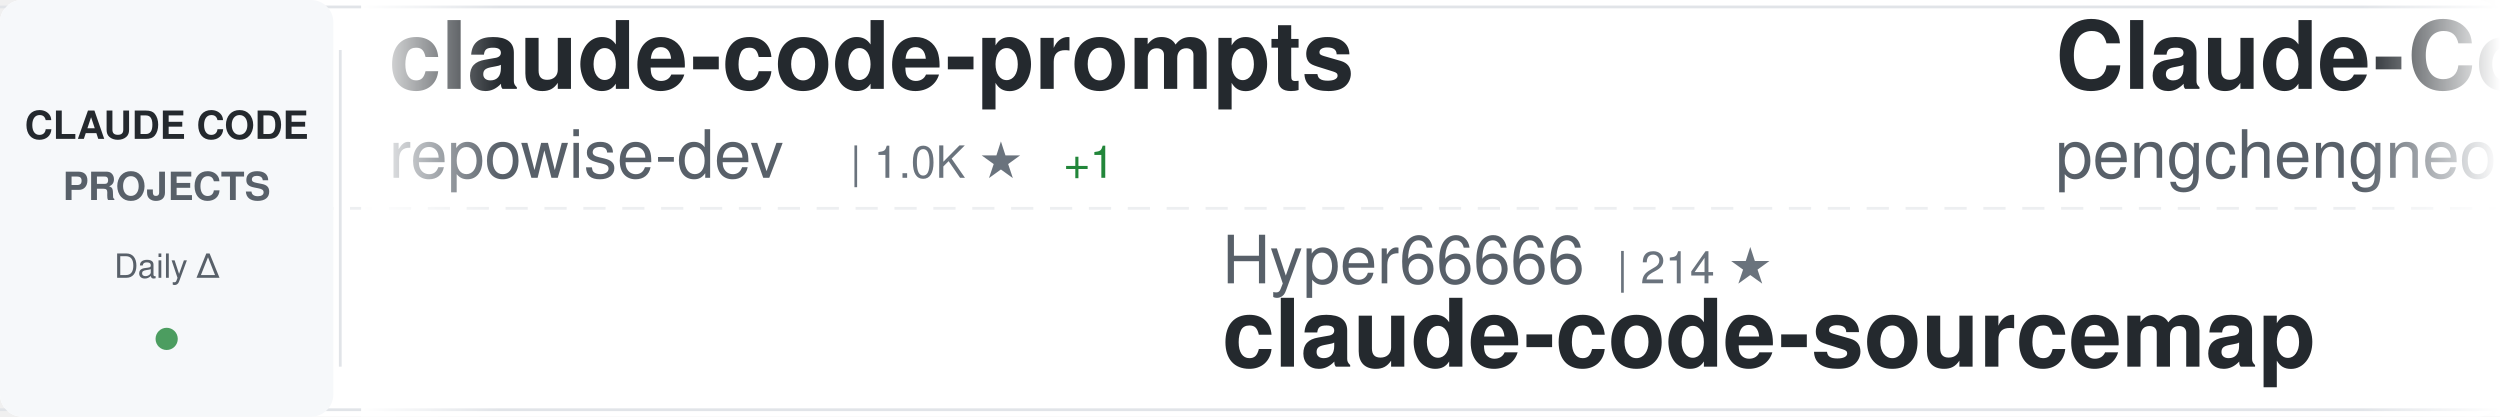
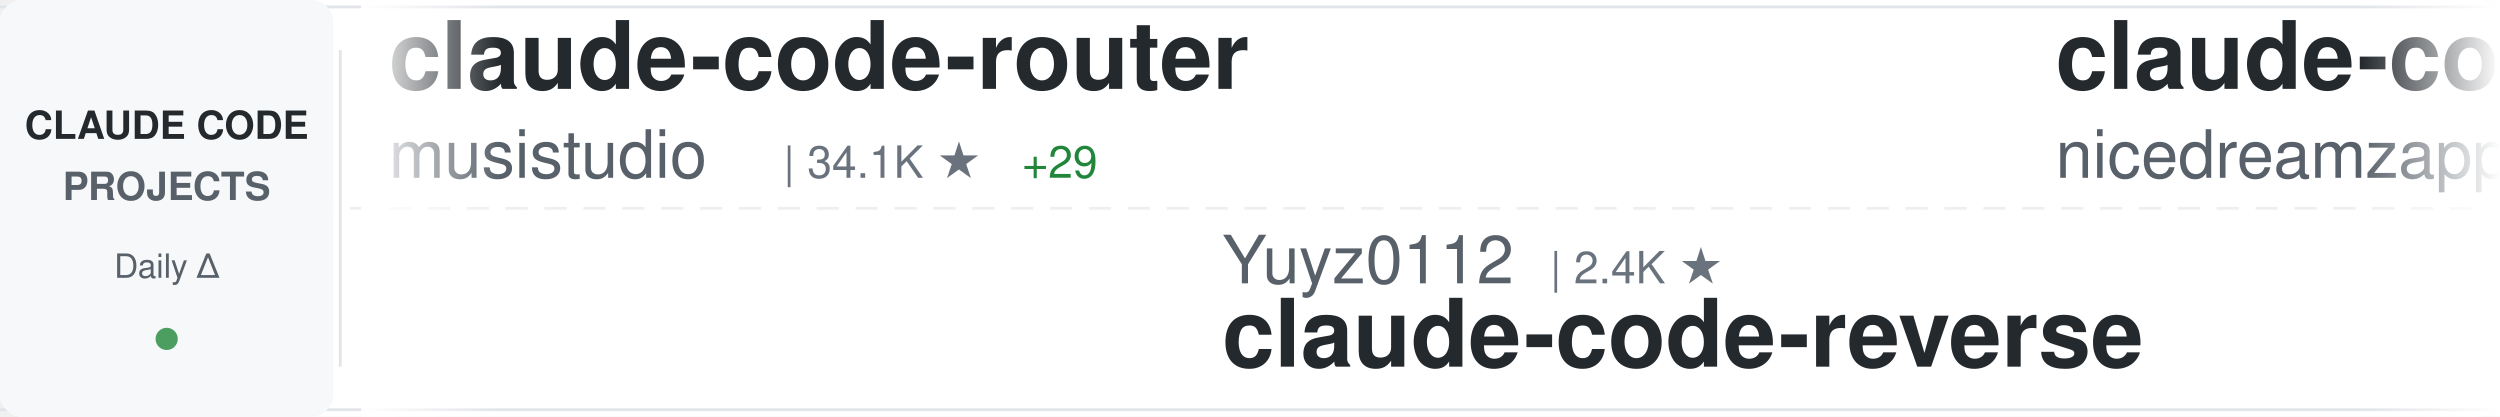
<svg xmlns="http://www.w3.org/2000/svg" width="900" height="150">
  <defs>
    <linearGradient id="awesomeLeftFade" x1="0%" y1="0%" x2="100%" y2="0%">
      <stop offset="0%" style="stop-color:#ffffff;stop-opacity:1" />
      <stop offset="100%" style="stop-color:#ffffff;stop-opacity:0" />
    </linearGradient>
    <linearGradient id="awesomeRightFade" x1="0%" y1="0%" x2="100%" y2="0%">
      <stop offset="0%" style="stop-color:#ffffff;stop-opacity:0" />
      <stop offset="100%" style="stop-color:#ffffff;stop-opacity:1" />
    </linearGradient>
  </defs>
  <rect width="900" height="150" fill="#ffffff" rx="8" />
  <rect x="0" y="2" width="900" height="1" fill="#e1e4e8" />
  <rect x="0" y="147" width="900" height="1" fill="#e1e4e8" />
  <line x1="0" y1="75" x2="900" y2="75" stroke="#e1e4e8" stroke-width="1" stroke-dasharray="8 6" opacity="0.6" />
  <rect x="0" y="0" width="120" height="150" fill="#f6f8fa" rx="8" />
  <text x="60" y="50" font-family="-apple-system, BlinkMacSystemFont, 'Segoe UI', Helvetica, Arial, sans-serif" font-size="14" font-weight="600" fill="#24292e" text-anchor="middle">CLAUDE CODE</text>
  <text x="60" y="72" font-family="-apple-system, BlinkMacSystemFont, 'Segoe UI', Helvetica, Arial, sans-serif" font-size="14" font-weight="600" fill="#586069" text-anchor="middle">PROJECTS</text>
  <text x="60" y="100" font-family="-apple-system, BlinkMacSystemFont, 'Segoe UI', Helvetica, Arial, sans-serif" font-size="12" font-weight="500" fill="#586069" text-anchor="middle">Daily Δ</text>
  <circle cx="60" cy="122" r="4" fill="#22863a" opacity="0.8" />
  <rect x="122" y="18" width="1" height="114" fill="#e1e4e8" />
  <clipPath id="awesomeTickerClip">
    <rect x="130" y="0" width="770" height="150" />
  </clipPath>
  <g clip-path="url(#awesomeTickerClip)">
    <g id="awesomeTickerItems">
      <animateTransform attributeName="transform" attributeType="XML" type="translate" from="0 0" to="-3000 0" dur="54s" repeatCount="indefinite" />
      <g transform="translate(0, 0)">
-         <text x="140" y="32" font-family="-apple-system, BlinkMacSystemFont, 'Segoe UI', Helvetica, Arial, sans-serif" font-size="34" font-weight="600" fill="#24292e">claude-code-prompts</text>
-         <text x="140" y="64" font-family="-apple-system, BlinkMacSystemFont, 'Segoe UI', Helvetica, Arial, sans-serif" font-size="24" font-weight="400" fill="#586069">repowise-dev</text>
-         <text x="306" y="64" font-family="-apple-system, BlinkMacSystemFont, 'Segoe UI', Helvetica, Arial, sans-serif" font-size="16" font-weight="500" fill="#6a737d">| 1.0K ★</text>
-         <text x="383" y="64" font-family="-apple-system, BlinkMacSystemFont, 'Segoe UI', Helvetica, Arial, sans-serif" font-size="16" font-weight="500" fill="#22863a"> +1</text>
+         <text x="140" y="32" font-family="-apple-system, BlinkMacSystemFont, 'Segoe UI', Helvetica, Arial, sans-serif" font-size="34" font-weight="600" fill="#24292e">claude-code-router</text>
+         <text x="140" y="64" font-family="-apple-system, BlinkMacSystemFont, 'Segoe UI', Helvetica, Arial, sans-serif" font-size="24" font-weight="400" fill="#586069">musistudio</text>
+         <text x="282" y="64" font-family="-apple-system, BlinkMacSystemFont, 'Segoe UI', Helvetica, Arial, sans-serif" font-size="16" font-weight="500" fill="#6a737d">| 34.1K ★</text>
+         <text x="368" y="64" font-family="-apple-system, BlinkMacSystemFont, 'Segoe UI', Helvetica, Arial, sans-serif" font-size="16" font-weight="500" fill="#22863a"> +29</text>
      </g>
      <g transform="translate(300, 0)">
-         <text x="140" y="102" font-family="-apple-system, BlinkMacSystemFont, 'Segoe UI', Helvetica, Arial, sans-serif" font-size="24" font-weight="400" fill="#586069">Hyper66666</text>
-         <text x="282" y="102" font-family="-apple-system, BlinkMacSystemFont, 'Segoe UI', Helvetica, Arial, sans-serif" font-size="16" font-weight="500" fill="#6a737d">| 214 ★</text>
-         <text x="140" y="132" font-family="-apple-system, BlinkMacSystemFont, 'Segoe UI', Helvetica, Arial, sans-serif" font-size="34" font-weight="600" fill="#24292e">claude-code-sourcemap</text>
+         <text x="140" y="102" font-family="-apple-system, BlinkMacSystemFont, 'Segoe UI', Helvetica, Arial, sans-serif" font-size="24" font-weight="400" fill="#586069">Yuyz0112</text>
+         <text x="258" y="102" font-family="-apple-system, BlinkMacSystemFont, 'Segoe UI', Helvetica, Arial, sans-serif" font-size="16" font-weight="500" fill="#6a737d">| 2.4K ★</text>
+         <text x="140" y="132" font-family="-apple-system, BlinkMacSystemFont, 'Segoe UI', Helvetica, Arial, sans-serif" font-size="34" font-weight="600" fill="#24292e">claude-code-reverse</text>
      </g>
      <g transform="translate(600, 0)">
-         <text x="140" y="32" font-family="-apple-system, BlinkMacSystemFont, 'Segoe UI', Helvetica, Arial, sans-serif" font-size="34" font-weight="600" fill="#24292e">Claude-Code</text>
-         <text x="140" y="64" font-family="-apple-system, BlinkMacSystemFont, 'Segoe UI', Helvetica, Arial, sans-serif" font-size="24" font-weight="400" fill="#586069">pengchengneo</text>
-         <text x="306" y="64" font-family="-apple-system, BlinkMacSystemFont, 'Segoe UI', Helvetica, Arial, sans-serif" font-size="16" font-weight="500" fill="#6a737d">| 1.4K ★</text>
-         <text x="383" y="64" font-family="-apple-system, BlinkMacSystemFont, 'Segoe UI', Helvetica, Arial, sans-serif" font-size="16" font-weight="500" fill="#22863a"> +6</text>
+         <text x="140" y="32" font-family="-apple-system, BlinkMacSystemFont, 'Segoe UI', Helvetica, Arial, sans-serif" font-size="34" font-weight="600" fill="#24292e">claude-code-local</text>
+         <text x="140" y="64" font-family="-apple-system, BlinkMacSystemFont, 'Segoe UI', Helvetica, Arial, sans-serif" font-size="24" font-weight="400" fill="#586069">nicedreamzapp</text>
+         <text x="318" y="64" font-family="-apple-system, BlinkMacSystemFont, 'Segoe UI', Helvetica, Arial, sans-serif" font-size="16" font-weight="500" fill="#6a737d">| 2.6K ★</text>
+         <text x="395" y="64" font-family="-apple-system, BlinkMacSystemFont, 'Segoe UI', Helvetica, Arial, sans-serif" font-size="16" font-weight="500" fill="#22863a"> +7</text>
      </g>
      <g transform="translate(900, 0)">
-         <text x="140" y="102" font-family="-apple-system, BlinkMacSystemFont, 'Segoe UI', Helvetica, Arial, sans-serif" font-size="24" font-weight="400" fill="#586069">LING71671</text>
-         <text x="270" y="102" font-family="-apple-system, BlinkMacSystemFont, 'Segoe UI', Helvetica, Arial, sans-serif" font-size="16" font-weight="500" fill="#6a737d">| 844 ★</text>
-         <text x="338" y="102" font-family="-apple-system, BlinkMacSystemFont, 'Segoe UI', Helvetica, Arial, sans-serif" font-size="16" font-weight="500" fill="#22863a"> +6</text>
-         <text x="140" y="132" font-family="-apple-system, BlinkMacSystemFont, 'Segoe UI', Helvetica, Arial, sans-serif" font-size="34" font-weight="600" fill="#24292e">Open-ClaudeCode</text>
+         <text x="140" y="102" font-family="-apple-system, BlinkMacSystemFont, 'Segoe UI', Helvetica, Arial, sans-serif" font-size="24" font-weight="400" fill="#586069">ykdojo</text>
+         <text x="234" y="102" font-family="-apple-system, BlinkMacSystemFont, 'Segoe UI', Helvetica, Arial, sans-serif" font-size="16" font-weight="500" fill="#6a737d">| 8.4K ★</text>
+         <text x="311" y="102" font-family="-apple-system, BlinkMacSystemFont, 'Segoe UI', Helvetica, Arial, sans-serif" font-size="16" font-weight="500" fill="#22863a"> +21</text>
+         <text x="140" y="132" font-family="-apple-system, BlinkMacSystemFont, 'Segoe UI', Helvetica, Arial, sans-serif" font-size="34" font-weight="600" fill="#24292e">claude-code-tips</text>
      </g>
      <g transform="translate(1200, 0)">
-         <text x="140" y="32" font-family="-apple-system, BlinkMacSystemFont, 'Segoe UI', Helvetica, Arial, sans-serif" font-size="34" font-weight="600" fill="#24292e">claude-code-system-promp...</text>
-         <text x="140" y="64" font-family="-apple-system, BlinkMacSystemFont, 'Segoe UI', Helvetica, Arial, sans-serif" font-size="24" font-weight="400" fill="#586069">Piebald-AI</text>
-         <text x="282" y="64" font-family="-apple-system, BlinkMacSystemFont, 'Segoe UI', Helvetica, Arial, sans-serif" font-size="16" font-weight="500" fill="#6a737d">| 10.3K ★</text>
-         <text x="368" y="64" font-family="-apple-system, BlinkMacSystemFont, 'Segoe UI', Helvetica, Arial, sans-serif" font-size="16" font-weight="500" fill="#22863a"> +30</text>
+         <text x="140" y="32" font-family="-apple-system, BlinkMacSystemFont, 'Segoe UI', Helvetica, Arial, sans-serif" font-size="34" font-weight="600" fill="#24292e">Claude-Code-Usage-Monito...</text>
+         <text x="140" y="64" font-family="-apple-system, BlinkMacSystemFont, 'Segoe UI', Helvetica, Arial, sans-serif" font-size="24" font-weight="400" fill="#586069">Maciek-roboblog</text>
+         <text x="342" y="64" font-family="-apple-system, BlinkMacSystemFont, 'Segoe UI', Helvetica, Arial, sans-serif" font-size="16" font-weight="500" fill="#6a737d">| 8.0K ★</text>
+         <text x="419" y="64" font-family="-apple-system, BlinkMacSystemFont, 'Segoe UI', Helvetica, Arial, sans-serif" font-size="16" font-weight="500" fill="#22863a"> +9</text>
      </g>
      <g transform="translate(1500, 0)">
-         <text x="140" y="102" font-family="-apple-system, BlinkMacSystemFont, 'Segoe UI', Helvetica, Arial, sans-serif" font-size="24" font-weight="400" fill="#586069">fuergaosi233</text>
-         <text x="306" y="102" font-family="-apple-system, BlinkMacSystemFont, 'Segoe UI', Helvetica, Arial, sans-serif" font-size="16" font-weight="500" fill="#6a737d">| 2.6K ★</text>
-         <text x="383" y="102" font-family="-apple-system, BlinkMacSystemFont, 'Segoe UI', Helvetica, Arial, sans-serif" font-size="16" font-weight="500" fill="#22863a"> +3</text>
-         <text x="140" y="132" font-family="-apple-system, BlinkMacSystemFont, 'Segoe UI', Helvetica, Arial, sans-serif" font-size="34" font-weight="600" fill="#24292e">claude-code-proxy</text>
+         <text x="140" y="102" font-family="-apple-system, BlinkMacSystemFont, 'Segoe UI', Helvetica, Arial, sans-serif" font-size="24" font-weight="400" fill="#586069">ChrisWiles</text>
+         <text x="282" y="102" font-family="-apple-system, BlinkMacSystemFont, 'Segoe UI', Helvetica, Arial, sans-serif" font-size="16" font-weight="500" fill="#6a737d">| 5.9K ★</text>
+         <text x="359" y="102" font-family="-apple-system, BlinkMacSystemFont, 'Segoe UI', Helvetica, Arial, sans-serif" font-size="16" font-weight="500" fill="#22863a"> +4</text>
+         <text x="140" y="132" font-family="-apple-system, BlinkMacSystemFont, 'Segoe UI', Helvetica, Arial, sans-serif" font-size="34" font-weight="600" fill="#24292e">claude-code-showcase</text>
      </g>
      <g transform="translate(1800, 0)">
-         <text x="140" y="32" font-family="-apple-system, BlinkMacSystemFont, 'Segoe UI', Helvetica, Arial, sans-serif" font-size="34" font-weight="600" fill="#24292e">claude-code-hub</text>
-         <text x="140" y="64" font-family="-apple-system, BlinkMacSystemFont, 'Segoe UI', Helvetica, Arial, sans-serif" font-size="24" font-weight="400" fill="#586069">ding113</text>
-         <text x="246" y="64" font-family="-apple-system, BlinkMacSystemFont, 'Segoe UI', Helvetica, Arial, sans-serif" font-size="16" font-weight="500" fill="#6a737d">| 2.9K ★</text>
-         <text x="323" y="64" font-family="-apple-system, BlinkMacSystemFont, 'Segoe UI', Helvetica, Arial, sans-serif" font-size="16" font-weight="500" fill="#22863a"> +16</text>
+         <text x="140" y="32" font-family="-apple-system, BlinkMacSystemFont, 'Segoe UI', Helvetica, Arial, sans-serif" font-size="34" font-weight="600" fill="#24292e">free-claude-code</text>
+         <text x="140" y="64" font-family="-apple-system, BlinkMacSystemFont, 'Segoe UI', Helvetica, Arial, sans-serif" font-size="24" font-weight="400" fill="#586069">Alishahryar1</text>
+         <text x="306" y="64" font-family="-apple-system, BlinkMacSystemFont, 'Segoe UI', Helvetica, Arial, sans-serif" font-size="16" font-weight="500" fill="#6a737d">| 25.9K ★</text>
+         <text x="392" y="64" font-family="-apple-system, BlinkMacSystemFont, 'Segoe UI', Helvetica, Arial, sans-serif" font-size="16" font-weight="500" fill="#22863a"> +539</text>
      </g>
      <g transform="translate(2100, 0)">
-         <text x="140" y="102" font-family="-apple-system, BlinkMacSystemFont, 'Segoe UI', Helvetica, Arial, sans-serif" font-size="24" font-weight="400" fill="#586069">anthropics</text>
-         <text x="282" y="102" font-family="-apple-system, BlinkMacSystemFont, 'Segoe UI', Helvetica, Arial, sans-serif" font-size="16" font-weight="500" fill="#6a737d">| 19.7K ★</text>
-         <text x="368" y="102" font-family="-apple-system, BlinkMacSystemFont, 'Segoe UI', Helvetica, Arial, sans-serif" font-size="16" font-weight="500" fill="#22863a"> +119</text>
-         <text x="140" y="132" font-family="-apple-system, BlinkMacSystemFont, 'Segoe UI', Helvetica, Arial, sans-serif" font-size="34" font-weight="600" fill="#24292e">claude-plugins-official</text>
+         <text x="140" y="102" font-family="-apple-system, BlinkMacSystemFont, 'Segoe UI', Helvetica, Arial, sans-serif" font-size="24" font-weight="400" fill="#586069">multica-ai</text>
+         <text x="282" y="102" font-family="-apple-system, BlinkMacSystemFont, 'Segoe UI', Helvetica, Arial, sans-serif" font-size="16" font-weight="500" fill="#6a737d">| 136.9K ★</text>
+         <text x="377" y="102" font-family="-apple-system, BlinkMacSystemFont, 'Segoe UI', Helvetica, Arial, sans-serif" font-size="16" font-weight="500" fill="#22863a"> +1.9K</text>
+         <text x="140" y="132" font-family="-apple-system, BlinkMacSystemFont, 'Segoe UI', Helvetica, Arial, sans-serif" font-size="34" font-weight="600" fill="#24292e">andrej-karpathy-skills</text>
      </g>
      <g transform="translate(2400, 0)">
-         <text x="140" y="32" font-family="-apple-system, BlinkMacSystemFont, 'Segoe UI', Helvetica, Arial, sans-serif" font-size="34" font-weight="600" fill="#24292e">claude-code-hooks-master...</text>
-         <text x="140" y="64" font-family="-apple-system, BlinkMacSystemFont, 'Segoe UI', Helvetica, Arial, sans-serif" font-size="24" font-weight="400" fill="#586069">disler</text>
-         <text x="234" y="64" font-family="-apple-system, BlinkMacSystemFont, 'Segoe UI', Helvetica, Arial, sans-serif" font-size="16" font-weight="500" fill="#6a737d">| 3.7K ★</text>
-         <text x="311" y="64" font-family="-apple-system, BlinkMacSystemFont, 'Segoe UI', Helvetica, Arial, sans-serif" font-size="16" font-weight="500" fill="#22863a"> +6</text>
+         <text x="140" y="32" font-family="-apple-system, BlinkMacSystemFont, 'Segoe UI', Helvetica, Arial, sans-serif" font-size="34" font-weight="600" fill="#24292e">claude-code-rev</text>
+         <text x="140" y="64" font-family="-apple-system, BlinkMacSystemFont, 'Segoe UI', Helvetica, Arial, sans-serif" font-size="24" font-weight="400" fill="#586069">oboard</text>
+         <text x="234" y="64" font-family="-apple-system, BlinkMacSystemFont, 'Segoe UI', Helvetica, Arial, sans-serif" font-size="16" font-weight="500" fill="#6a737d">| 3.1K ★</text>
+         <text x="311" y="64" font-family="-apple-system, BlinkMacSystemFont, 'Segoe UI', Helvetica, Arial, sans-serif" font-size="16" font-weight="500" fill="#22863a"> +4</text>
      </g>
      <g transform="translate(2700, 0)">
-         <text x="140" y="102" font-family="-apple-system, BlinkMacSystemFont, 'Segoe UI', Helvetica, Arial, sans-serif" font-size="24" font-weight="400" fill="#586069">huangserva</text>
-         <text x="282" y="102" font-family="-apple-system, BlinkMacSystemFont, 'Segoe UI', Helvetica, Arial, sans-serif" font-size="16" font-weight="500" fill="#6a737d">| 586 ★</text>
-         <text x="350" y="102" font-family="-apple-system, BlinkMacSystemFont, 'Segoe UI', Helvetica, Arial, sans-serif" font-size="16" font-weight="500" fill="#22863a"> +1</text>
-         <text x="140" y="132" font-family="-apple-system, BlinkMacSystemFont, 'Segoe UI', Helvetica, Arial, sans-serif" font-size="34" font-weight="600" fill="#24292e">claude-code-cli</text>
+         <text x="140" y="102" font-family="-apple-system, BlinkMacSystemFont, 'Segoe UI', Helvetica, Arial, sans-serif" font-size="24" font-weight="400" fill="#586069">darcyegb</text>
+         <text x="258" y="102" font-family="-apple-system, BlinkMacSystemFont, 'Segoe UI', Helvetica, Arial, sans-serif" font-size="16" font-weight="500" fill="#6a737d">| 700 ★</text>
+         <text x="326" y="102" font-family="-apple-system, BlinkMacSystemFont, 'Segoe UI', Helvetica, Arial, sans-serif" font-size="16" font-weight="500" fill="#22863a"> +3</text>
+         <text x="140" y="132" font-family="-apple-system, BlinkMacSystemFont, 'Segoe UI', Helvetica, Arial, sans-serif" font-size="34" font-weight="600" fill="#24292e">ClaudeCodeAgents</text>
      </g>
      <g transform="translate(3000, 0)">
-         <text x="140" y="32" font-family="-apple-system, BlinkMacSystemFont, 'Segoe UI', Helvetica, Arial, sans-serif" font-size="34" font-weight="600" fill="#24292e">claude-code-prompts</text>
-         <text x="140" y="64" font-family="-apple-system, BlinkMacSystemFont, 'Segoe UI', Helvetica, Arial, sans-serif" font-size="24" font-weight="400" fill="#586069">repowise-dev</text>
-         <text x="306" y="64" font-family="-apple-system, BlinkMacSystemFont, 'Segoe UI', Helvetica, Arial, sans-serif" font-size="16" font-weight="500" fill="#6a737d">| 1.0K ★</text>
-         <text x="383" y="64" font-family="-apple-system, BlinkMacSystemFont, 'Segoe UI', Helvetica, Arial, sans-serif" font-size="16" font-weight="500" fill="#22863a"> +1</text>
+         <text x="140" y="32" font-family="-apple-system, BlinkMacSystemFont, 'Segoe UI', Helvetica, Arial, sans-serif" font-size="34" font-weight="600" fill="#24292e">claude-code-router</text>
+         <text x="140" y="64" font-family="-apple-system, BlinkMacSystemFont, 'Segoe UI', Helvetica, Arial, sans-serif" font-size="24" font-weight="400" fill="#586069">musistudio</text>
+         <text x="282" y="64" font-family="-apple-system, BlinkMacSystemFont, 'Segoe UI', Helvetica, Arial, sans-serif" font-size="16" font-weight="500" fill="#6a737d">| 34.1K ★</text>
+         <text x="368" y="64" font-family="-apple-system, BlinkMacSystemFont, 'Segoe UI', Helvetica, Arial, sans-serif" font-size="16" font-weight="500" fill="#22863a"> +29</text>
      </g>
      <g transform="translate(3300, 0)">
-         <text x="140" y="102" font-family="-apple-system, BlinkMacSystemFont, 'Segoe UI', Helvetica, Arial, sans-serif" font-size="24" font-weight="400" fill="#586069">Hyper66666</text>
-         <text x="282" y="102" font-family="-apple-system, BlinkMacSystemFont, 'Segoe UI', Helvetica, Arial, sans-serif" font-size="16" font-weight="500" fill="#6a737d">| 214 ★</text>
-         <text x="140" y="132" font-family="-apple-system, BlinkMacSystemFont, 'Segoe UI', Helvetica, Arial, sans-serif" font-size="34" font-weight="600" fill="#24292e">claude-code-sourcemap</text>
+         <text x="140" y="102" font-family="-apple-system, BlinkMacSystemFont, 'Segoe UI', Helvetica, Arial, sans-serif" font-size="24" font-weight="400" fill="#586069">Yuyz0112</text>
+         <text x="258" y="102" font-family="-apple-system, BlinkMacSystemFont, 'Segoe UI', Helvetica, Arial, sans-serif" font-size="16" font-weight="500" fill="#6a737d">| 2.4K ★</text>
+         <text x="140" y="132" font-family="-apple-system, BlinkMacSystemFont, 'Segoe UI', Helvetica, Arial, sans-serif" font-size="34" font-weight="600" fill="#24292e">claude-code-reverse</text>
      </g>
      <g transform="translate(3600, 0)">
-         <text x="140" y="32" font-family="-apple-system, BlinkMacSystemFont, 'Segoe UI', Helvetica, Arial, sans-serif" font-size="34" font-weight="600" fill="#24292e">Claude-Code</text>
-         <text x="140" y="64" font-family="-apple-system, BlinkMacSystemFont, 'Segoe UI', Helvetica, Arial, sans-serif" font-size="24" font-weight="400" fill="#586069">pengchengneo</text>
-         <text x="306" y="64" font-family="-apple-system, BlinkMacSystemFont, 'Segoe UI', Helvetica, Arial, sans-serif" font-size="16" font-weight="500" fill="#6a737d">| 1.4K ★</text>
-         <text x="383" y="64" font-family="-apple-system, BlinkMacSystemFont, 'Segoe UI', Helvetica, Arial, sans-serif" font-size="16" font-weight="500" fill="#22863a"> +6</text>
+         <text x="140" y="32" font-family="-apple-system, BlinkMacSystemFont, 'Segoe UI', Helvetica, Arial, sans-serif" font-size="34" font-weight="600" fill="#24292e">claude-code-local</text>
+         <text x="140" y="64" font-family="-apple-system, BlinkMacSystemFont, 'Segoe UI', Helvetica, Arial, sans-serif" font-size="24" font-weight="400" fill="#586069">nicedreamzapp</text>
+         <text x="318" y="64" font-family="-apple-system, BlinkMacSystemFont, 'Segoe UI', Helvetica, Arial, sans-serif" font-size="16" font-weight="500" fill="#6a737d">| 2.6K ★</text>
+         <text x="395" y="64" font-family="-apple-system, BlinkMacSystemFont, 'Segoe UI', Helvetica, Arial, sans-serif" font-size="16" font-weight="500" fill="#22863a"> +7</text>
      </g>
      <g transform="translate(3900, 0)">
-         <text x="140" y="102" font-family="-apple-system, BlinkMacSystemFont, 'Segoe UI', Helvetica, Arial, sans-serif" font-size="24" font-weight="400" fill="#586069">LING71671</text>
-         <text x="270" y="102" font-family="-apple-system, BlinkMacSystemFont, 'Segoe UI', Helvetica, Arial, sans-serif" font-size="16" font-weight="500" fill="#6a737d">| 844 ★</text>
-         <text x="338" y="102" font-family="-apple-system, BlinkMacSystemFont, 'Segoe UI', Helvetica, Arial, sans-serif" font-size="16" font-weight="500" fill="#22863a"> +6</text>
-         <text x="140" y="132" font-family="-apple-system, BlinkMacSystemFont, 'Segoe UI', Helvetica, Arial, sans-serif" font-size="34" font-weight="600" fill="#24292e">Open-ClaudeCode</text>
+         <text x="140" y="102" font-family="-apple-system, BlinkMacSystemFont, 'Segoe UI', Helvetica, Arial, sans-serif" font-size="24" font-weight="400" fill="#586069">ykdojo</text>
+         <text x="234" y="102" font-family="-apple-system, BlinkMacSystemFont, 'Segoe UI', Helvetica, Arial, sans-serif" font-size="16" font-weight="500" fill="#6a737d">| 8.4K ★</text>
+         <text x="311" y="102" font-family="-apple-system, BlinkMacSystemFont, 'Segoe UI', Helvetica, Arial, sans-serif" font-size="16" font-weight="500" fill="#22863a"> +21</text>
+         <text x="140" y="132" font-family="-apple-system, BlinkMacSystemFont, 'Segoe UI', Helvetica, Arial, sans-serif" font-size="34" font-weight="600" fill="#24292e">claude-code-tips</text>
      </g>
    </g>
  </g>
  <rect x="130" y="0" width="50" height="150" fill="url(#awesomeLeftFade)" />
  <rect x="850" y="0" width="50" height="150" fill="url(#awesomeRightFade)" />
</svg>
